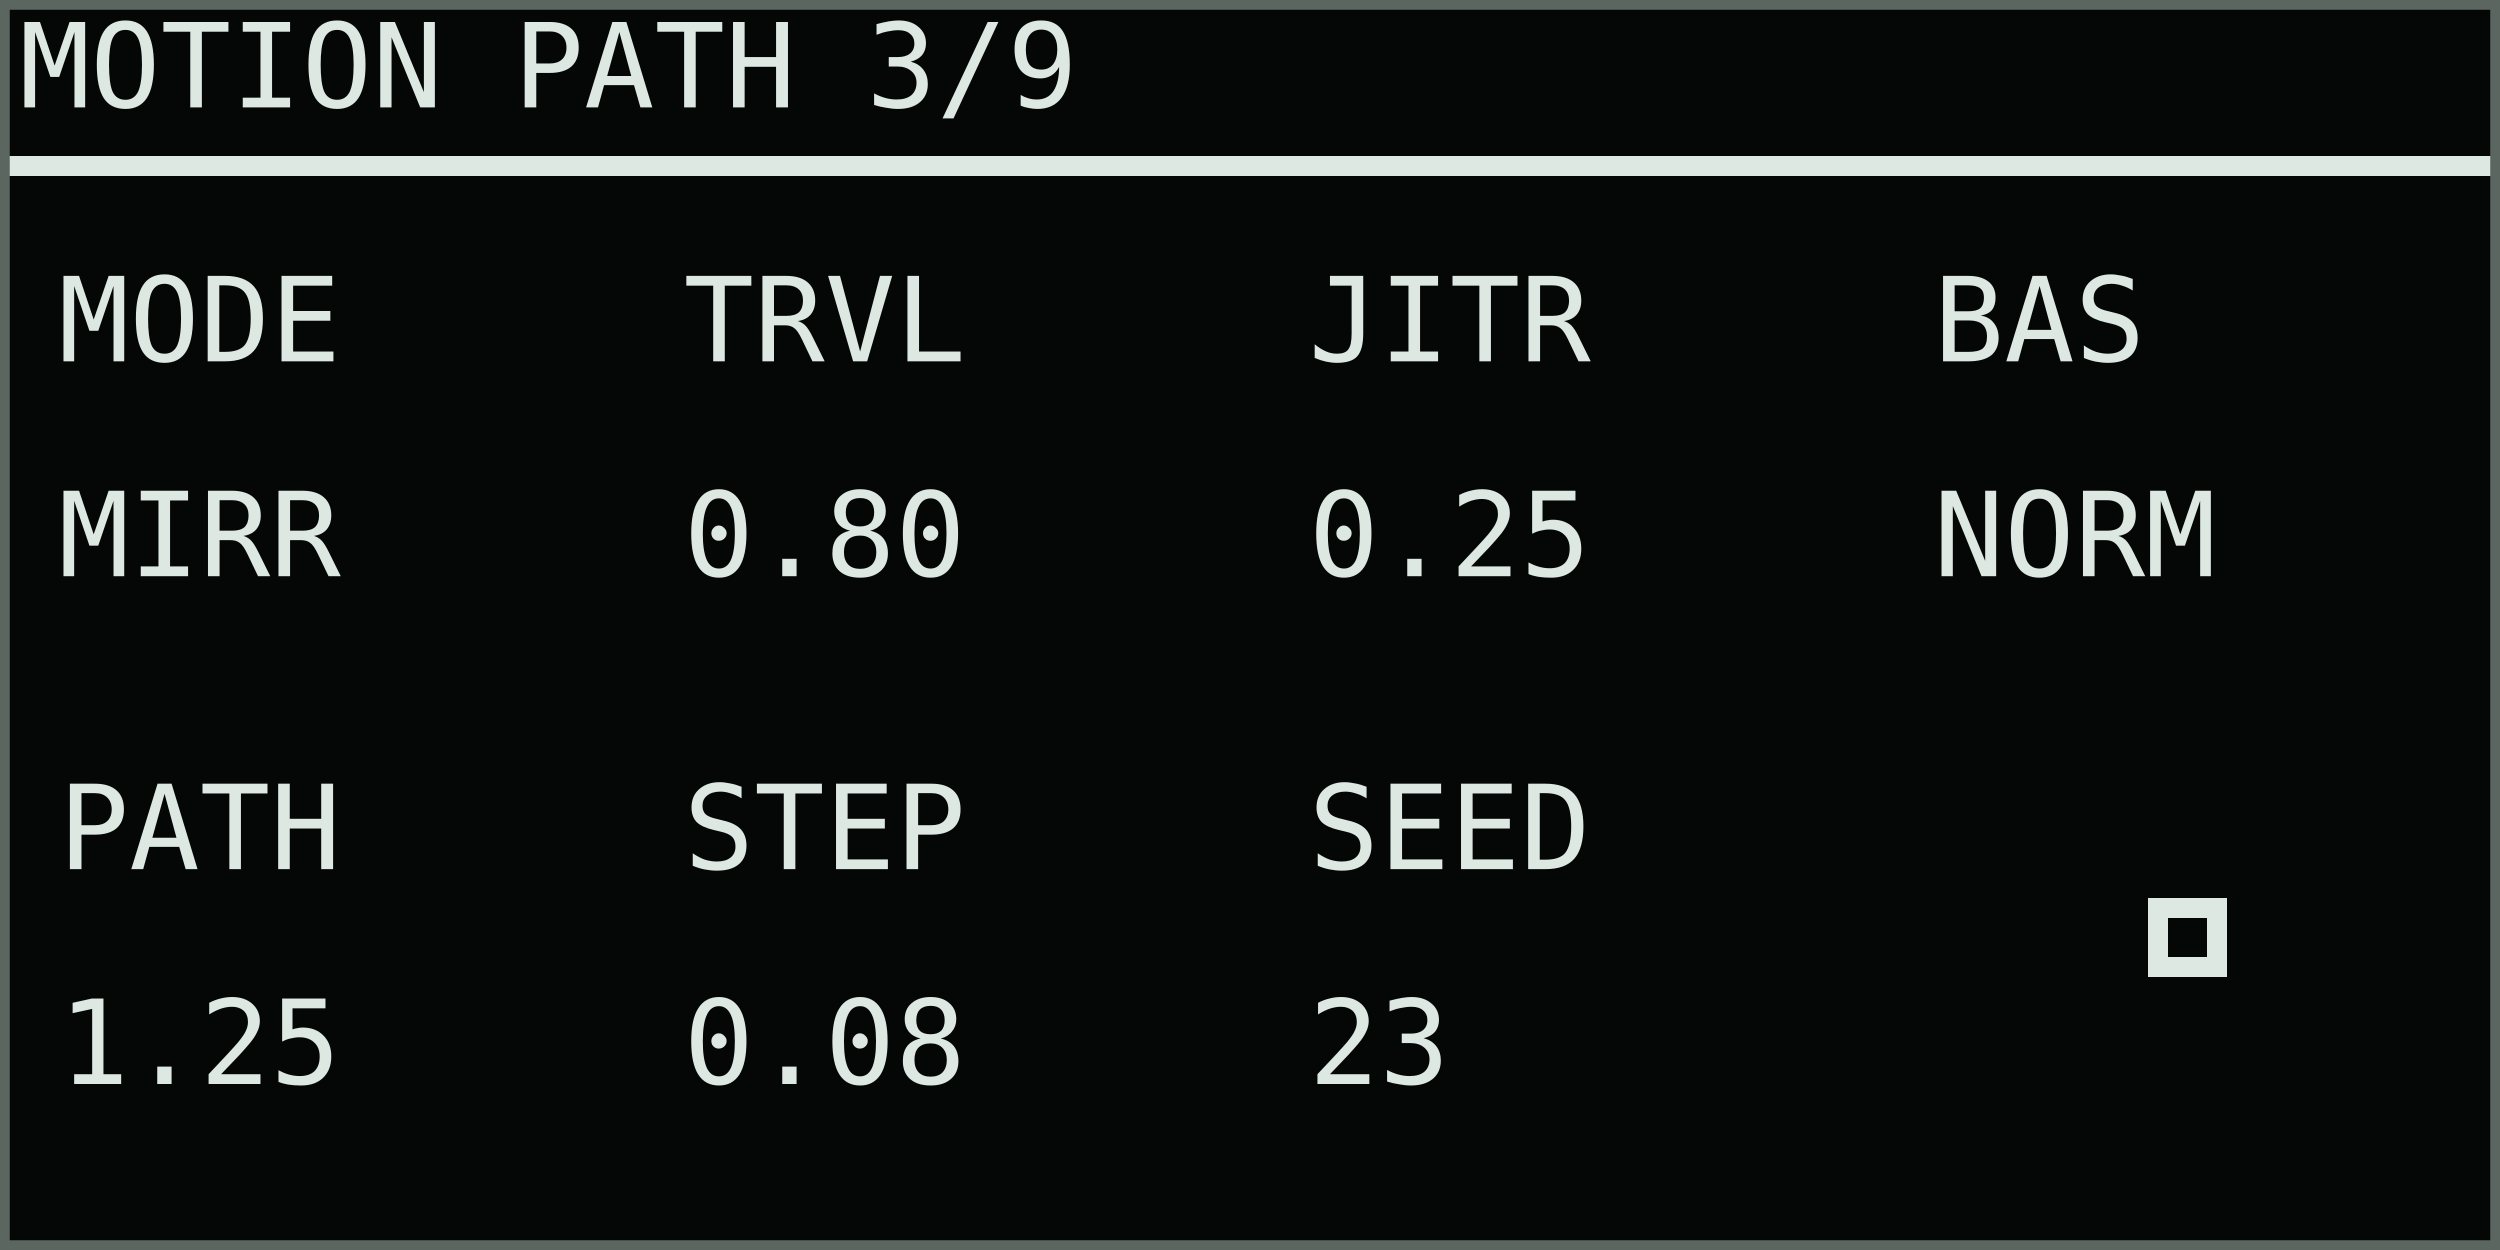
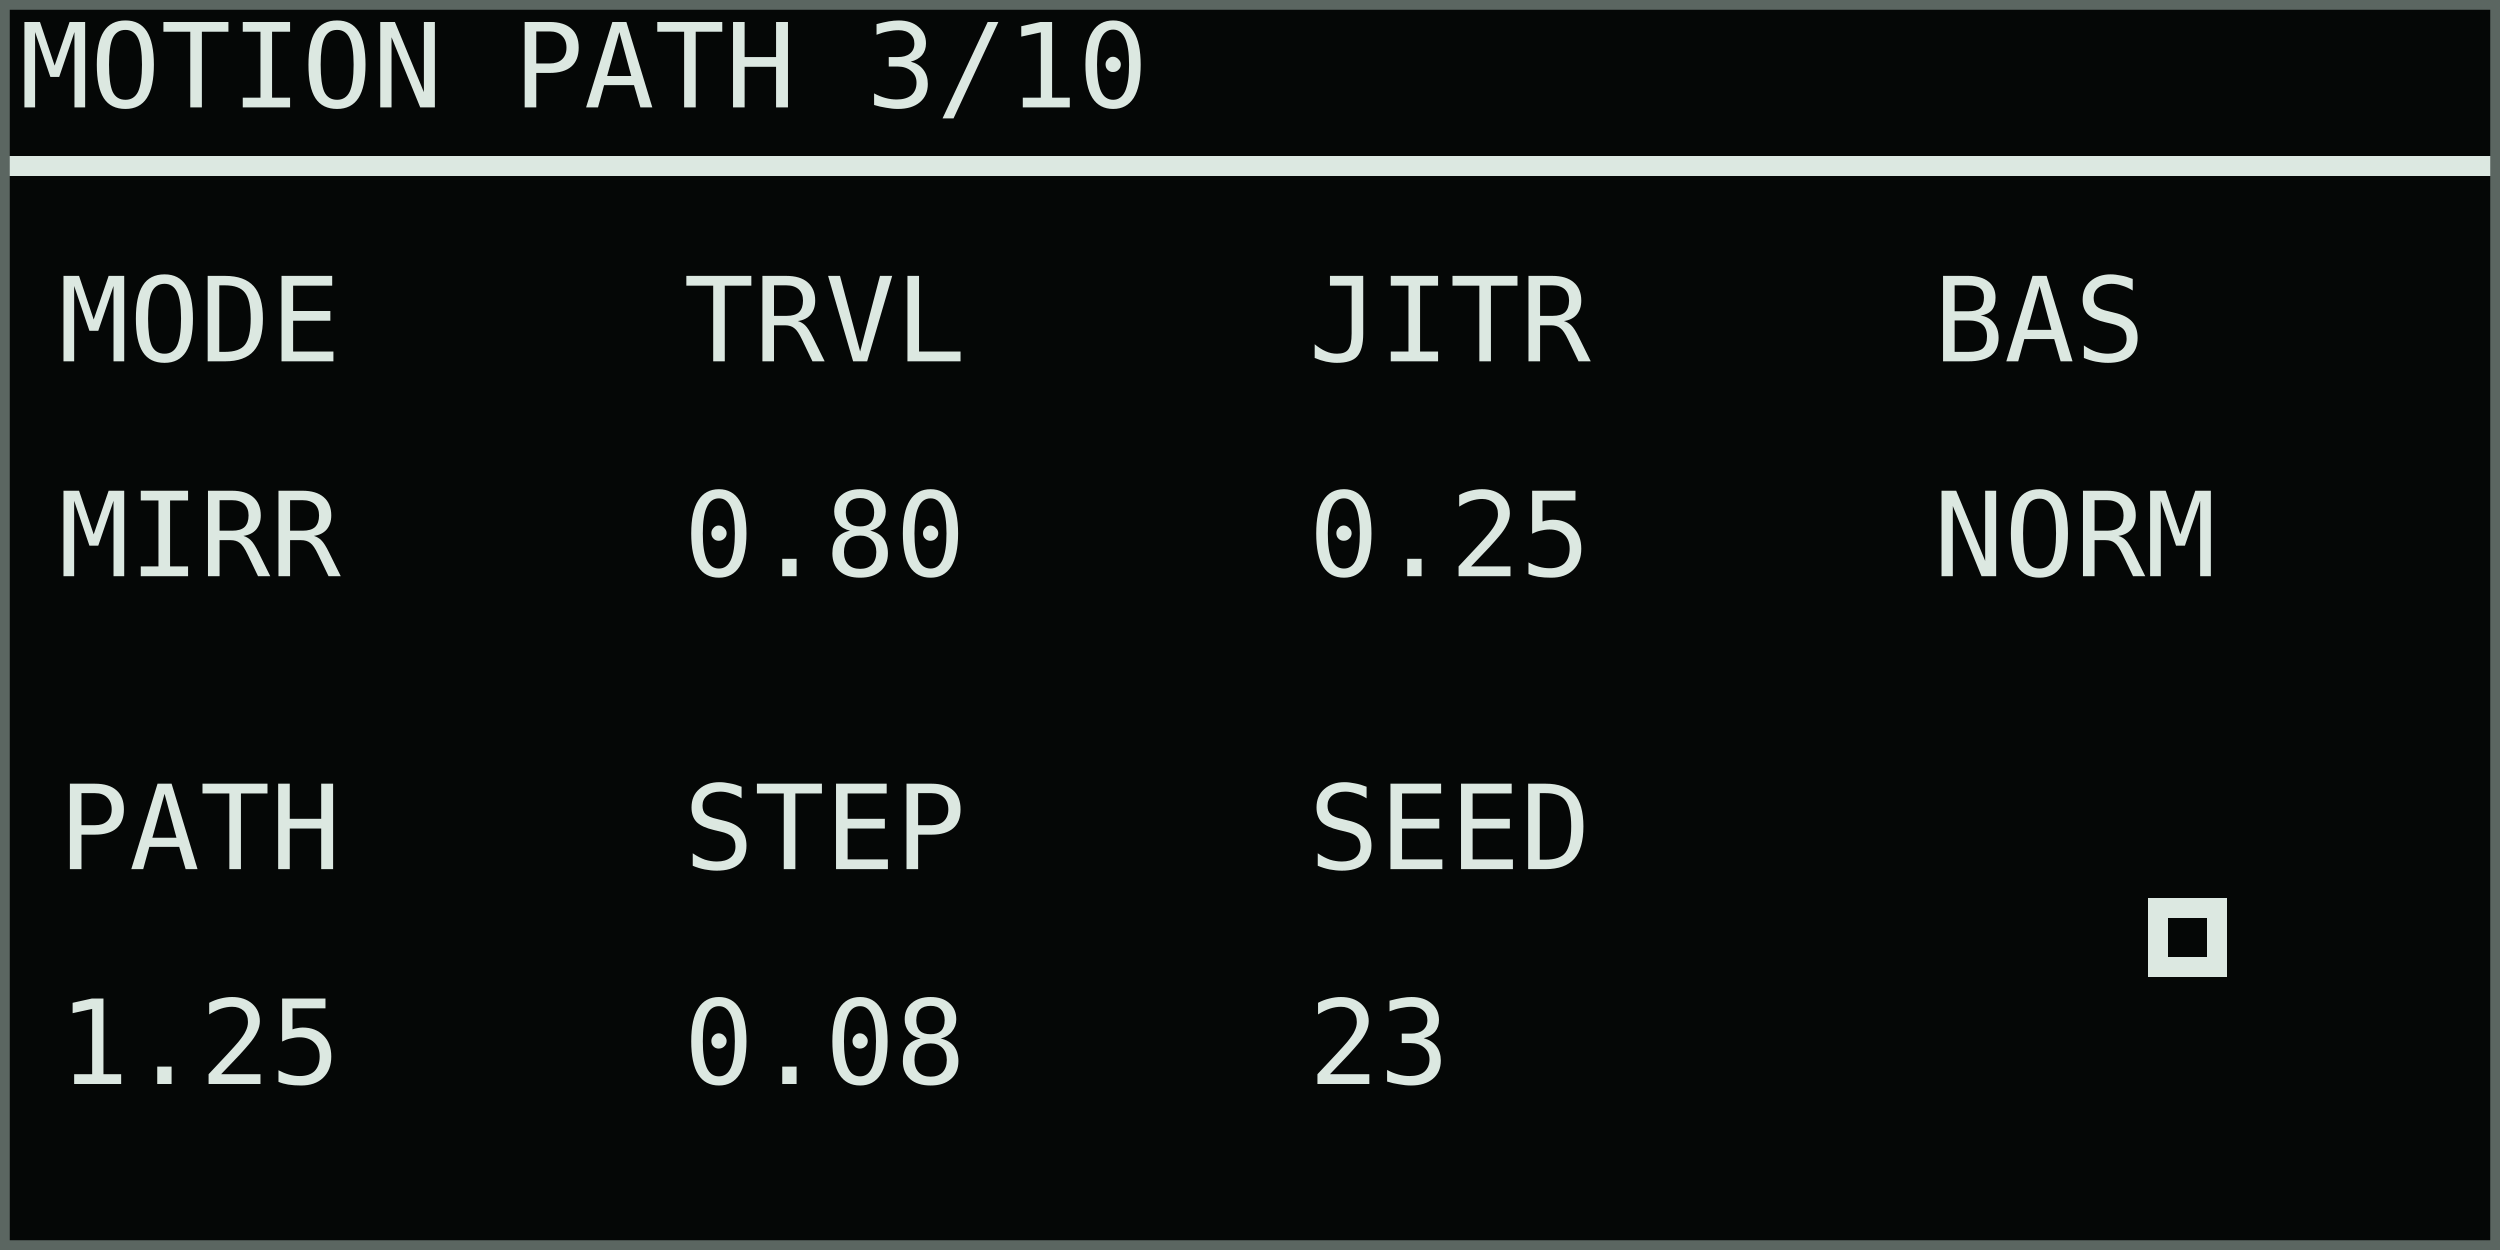
<svg xmlns="http://www.w3.org/2000/svg" width="768" height="384" viewBox="0 0 128 64" role="img" aria-labelledby="title desc">
  <rect width="128" height="64" fill="#050706" />
  <g shape-rendering="crispEdges" font-family="DejaVu Sans Mono, IBM Plex Mono, monospace" font-size="6" font-style="normal" font-weight="400" text-rendering="geometricPrecision">
-     <text x="1" y="5.5" fill="#dce8e1">MOTION PATH 3/9</text>
+     <text x="1" y="5.5" fill="#dce8e1">MOTION PATH 3/10</text>
    <rect x="0" y="8" width="128" height="1" fill="#dce8e1" />
    <text x="3" y="18.5" fill="#dce8e1">MODE</text>
    <text x="3" y="29.5" fill="#dce8e1">MIRR</text>
    <text x="35" y="18.5" fill="#dce8e1">TRVL</text>
    <text x="35" y="29.5" fill="#dce8e1">0.80</text>
    <text x="67" y="18.5" fill="#dce8e1">JITR</text>
    <text x="67" y="29.5" fill="#dce8e1">0.25</text>
    <text x="99" y="18.5" fill="#dce8e1">BAS</text>
    <text x="99" y="29.5" fill="#dce8e1">NORM</text>
    <text x="3" y="44.5" fill="#dce8e1">PATH</text>
    <text x="3" y="55.5" fill="#dce8e1">1.25</text>
    <text x="35" y="44.5" fill="#dce8e1">STEP</text>
    <text x="35" y="55.5" fill="#dce8e1">0.08</text>
    <text x="67" y="44.5" fill="#dce8e1">SEED</text>
    <text x="67" y="55.5" fill="#dce8e1">23</text>
    <rect x="110" y="46" width="4" height="4" fill="#dce8e1" />
    <rect x="111" y="47" width="2" height="2" fill="#050706" />
  </g>
  <rect x="0.25" y="0.25" width="127.5" height="63.5" fill="none" stroke="#5b6661" stroke-width="0.5" />
</svg>
